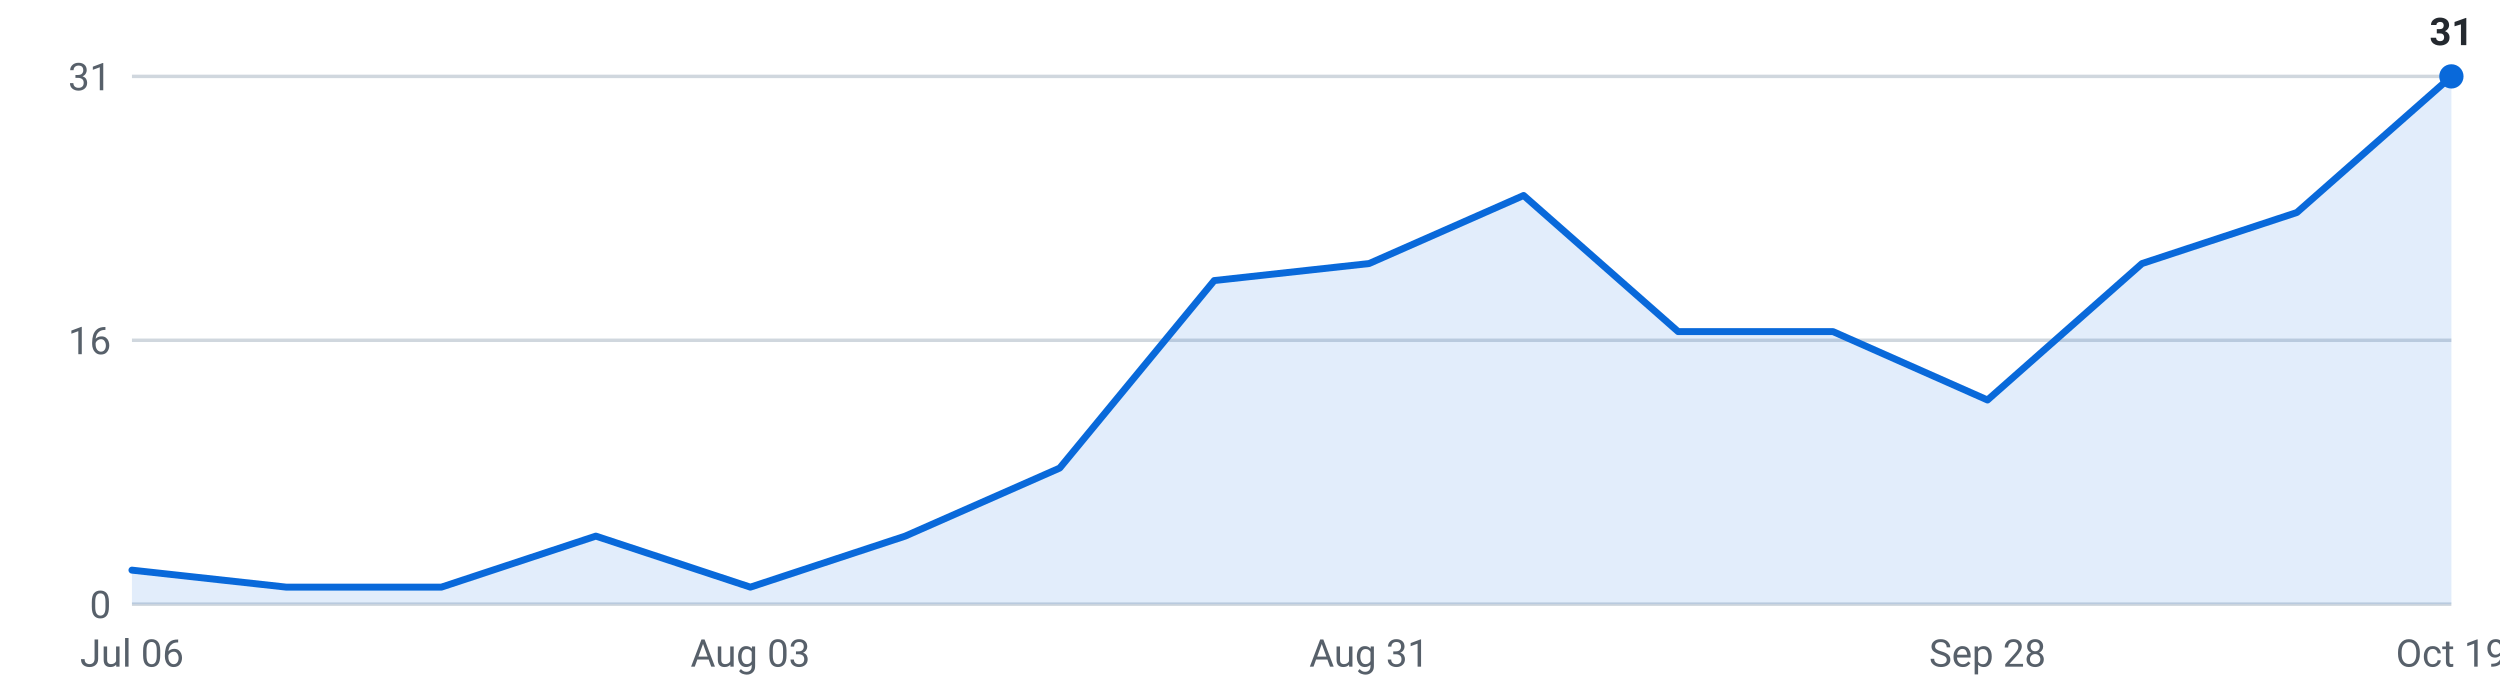
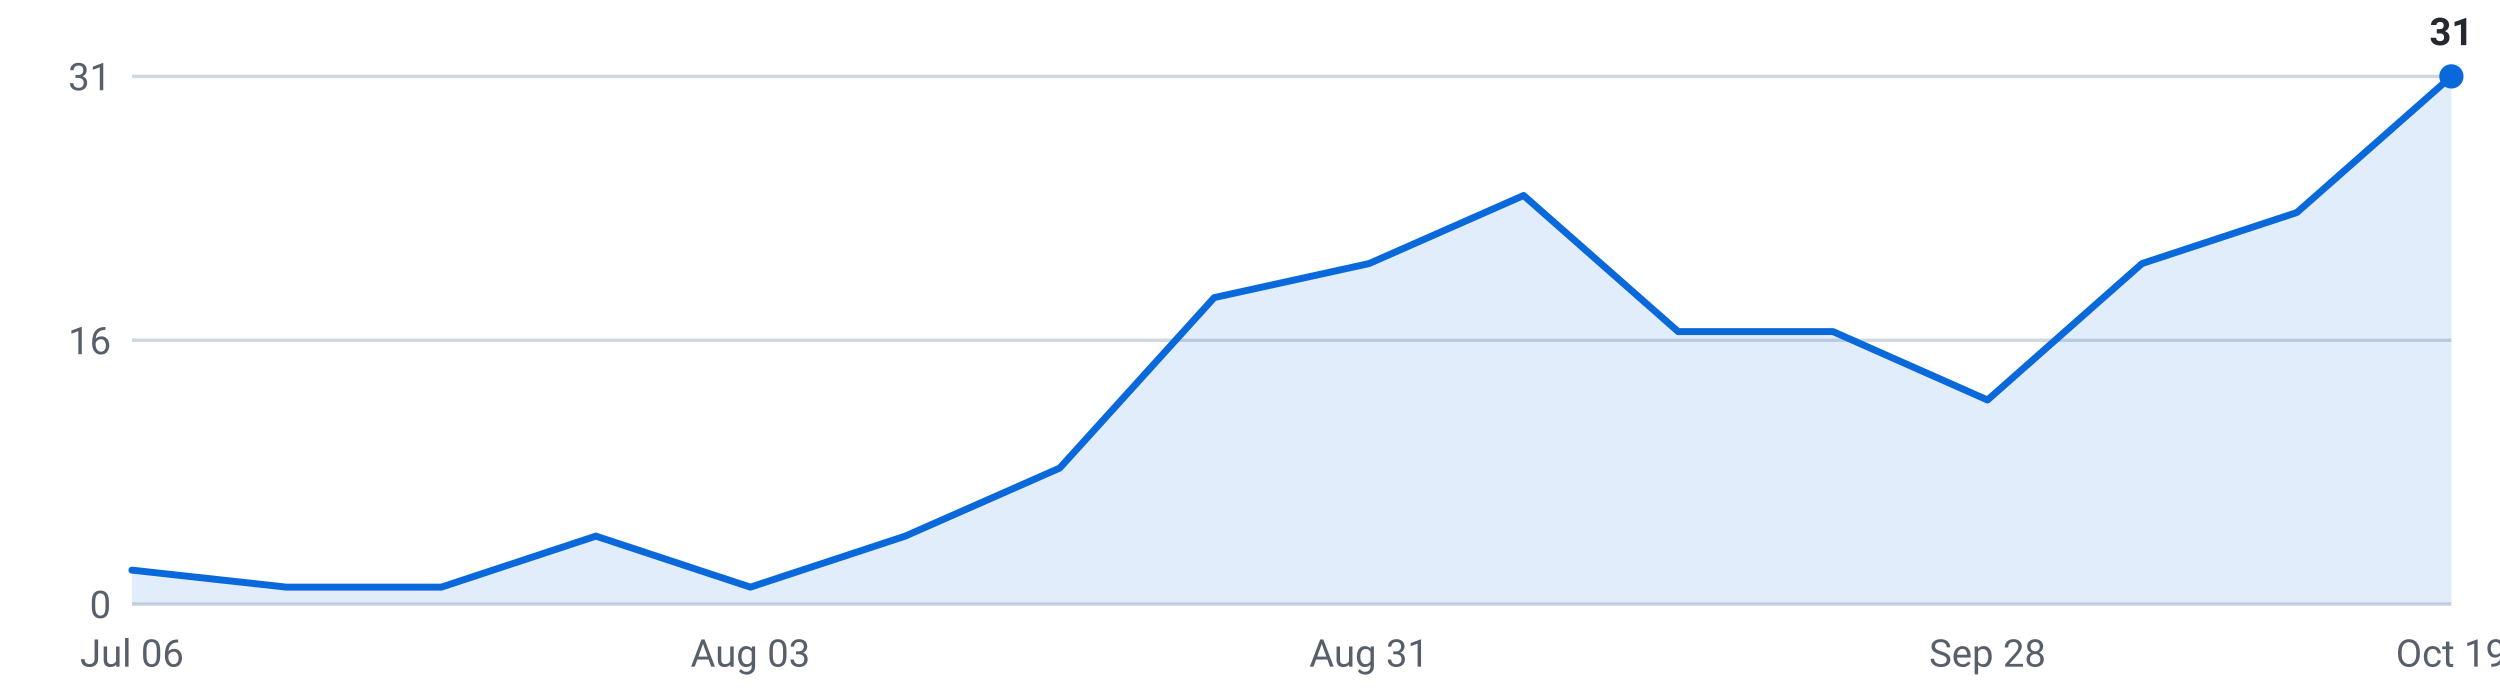
<svg xmlns="http://www.w3.org/2000/svg" viewBox="0 0 720 200" width="720" height="200" role="img" aria-label="Internships posted per week, last 16 weeks">
  <g font-family="-apple-system,Segoe UI,Roboto,sans-serif" font-size="11">
    <line x1="38" y1="174.0" x2="706" y2="174.0" stroke="#d0d7de" stroke-width="1" />
    <text x="32" y="178.0" text-anchor="end" fill="#57606a">0</text>
    <line x1="38" y1="98.0" x2="706" y2="98.0" stroke="#d0d7de" stroke-width="1" />
    <text x="32" y="102.0" text-anchor="end" fill="#57606a">16</text>
    <line x1="38" y1="22.0" x2="706" y2="22.0" stroke="#d0d7de" stroke-width="1" />
    <text x="32" y="26.0" text-anchor="end" fill="#57606a">31</text>
-     <path d="M38.0,174 L38.0,164.2 L82.5,169.1 L127.1,169.1 L171.6,154.4 L216.1,169.1 L260.7,154.4 L305.2,134.8 L349.7,80.8 L394.3,75.9 L438.8,56.3 L483.3,95.5 L527.9,95.5 L572.4,115.2 L616.9,75.9 L661.5,61.2 L706.0,22.0 L706.0,174 Z" fill="#0969da" fill-opacity="0.12" />
-     <polyline points="38.0,164.2 82.5,169.1 127.1,169.1 171.6,154.4 216.1,169.1 260.7,154.4 305.2,134.8 349.7,80.8 394.3,75.9 438.8,56.3 483.3,95.5 527.9,95.5 572.4,115.2 616.9,75.9 661.5,61.2 706.0,22.0" fill="none" stroke="#0969da" stroke-width="2" stroke-linejoin="round" stroke-linecap="round" />
+     <path d="M38.0,174 L38.0,164.2 L82.5,169.1 L127.1,169.1 L171.6,154.4 L216.1,169.1 L260.7,154.4 L305.2,134.8 L349.7,85.7 L394.3,75.9 L438.8,56.3 L483.3,95.5 L527.9,95.5 L572.4,115.2 L616.9,75.9 L661.5,61.2 L706.0,22.0 L706.0,174 Z" fill="#0969da" fill-opacity="0.12" />
+     <polyline points="38.0,164.2 82.5,169.1 127.1,169.1 171.6,154.4 216.1,169.1 260.7,154.4 305.2,134.8 349.7,85.7 394.3,75.9 438.8,56.3 483.3,95.5 527.9,95.5 572.4,115.2 616.9,75.9 661.5,61.2 706.0,22.0" fill="none" stroke="#0969da" stroke-width="2" stroke-linejoin="round" stroke-linecap="round" />
    <circle cx="706.0" cy="22.0" r="3.5" fill="#0969da" />
    <text x="706.0" y="13.0" text-anchor="middle" fill="#24292f" font-weight="600">31</text>
    <text x="38.0" y="192" text-anchor="middle" fill="#57606a">Jul 06</text>
    <text x="216.1" y="192" text-anchor="middle" fill="#57606a">Aug 03</text>
    <text x="394.3" y="192" text-anchor="middle" fill="#57606a">Aug 31</text>
    <text x="572.4" y="192" text-anchor="middle" fill="#57606a">Sep 28</text>
    <text x="706.0" y="192" text-anchor="middle" fill="#57606a">Oct 19</text>
  </g>
</svg>
